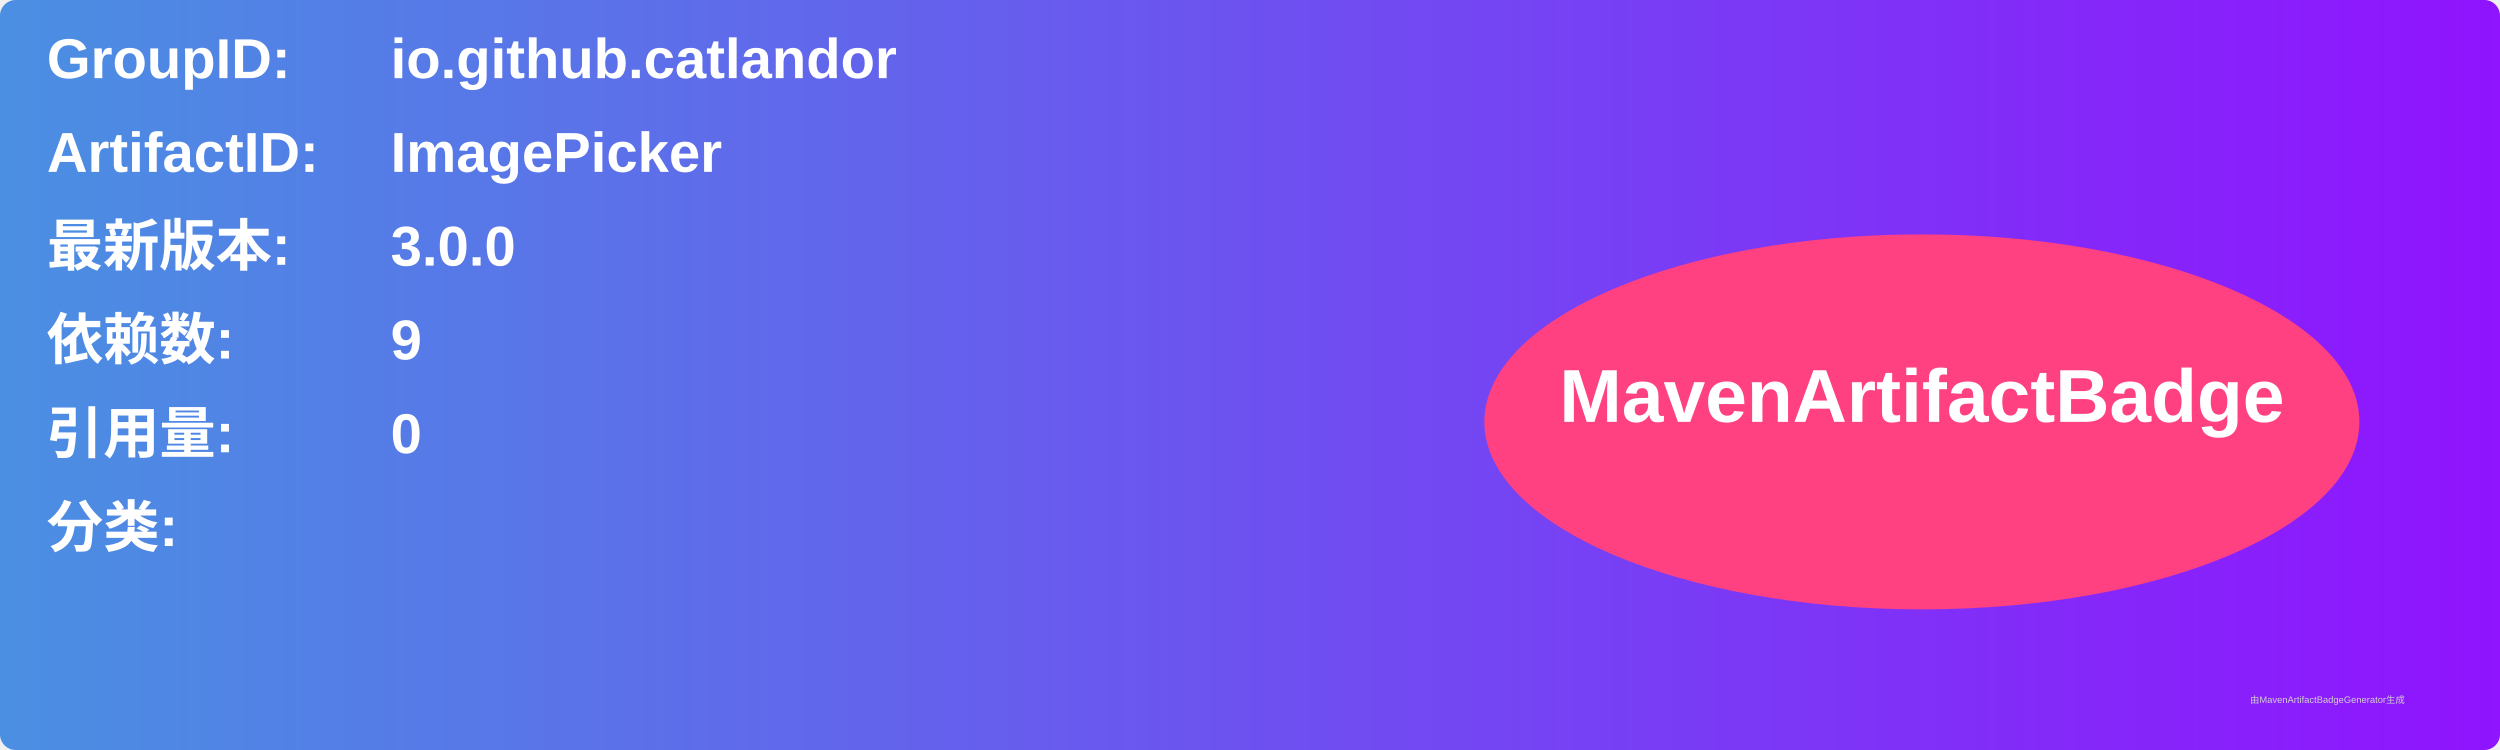
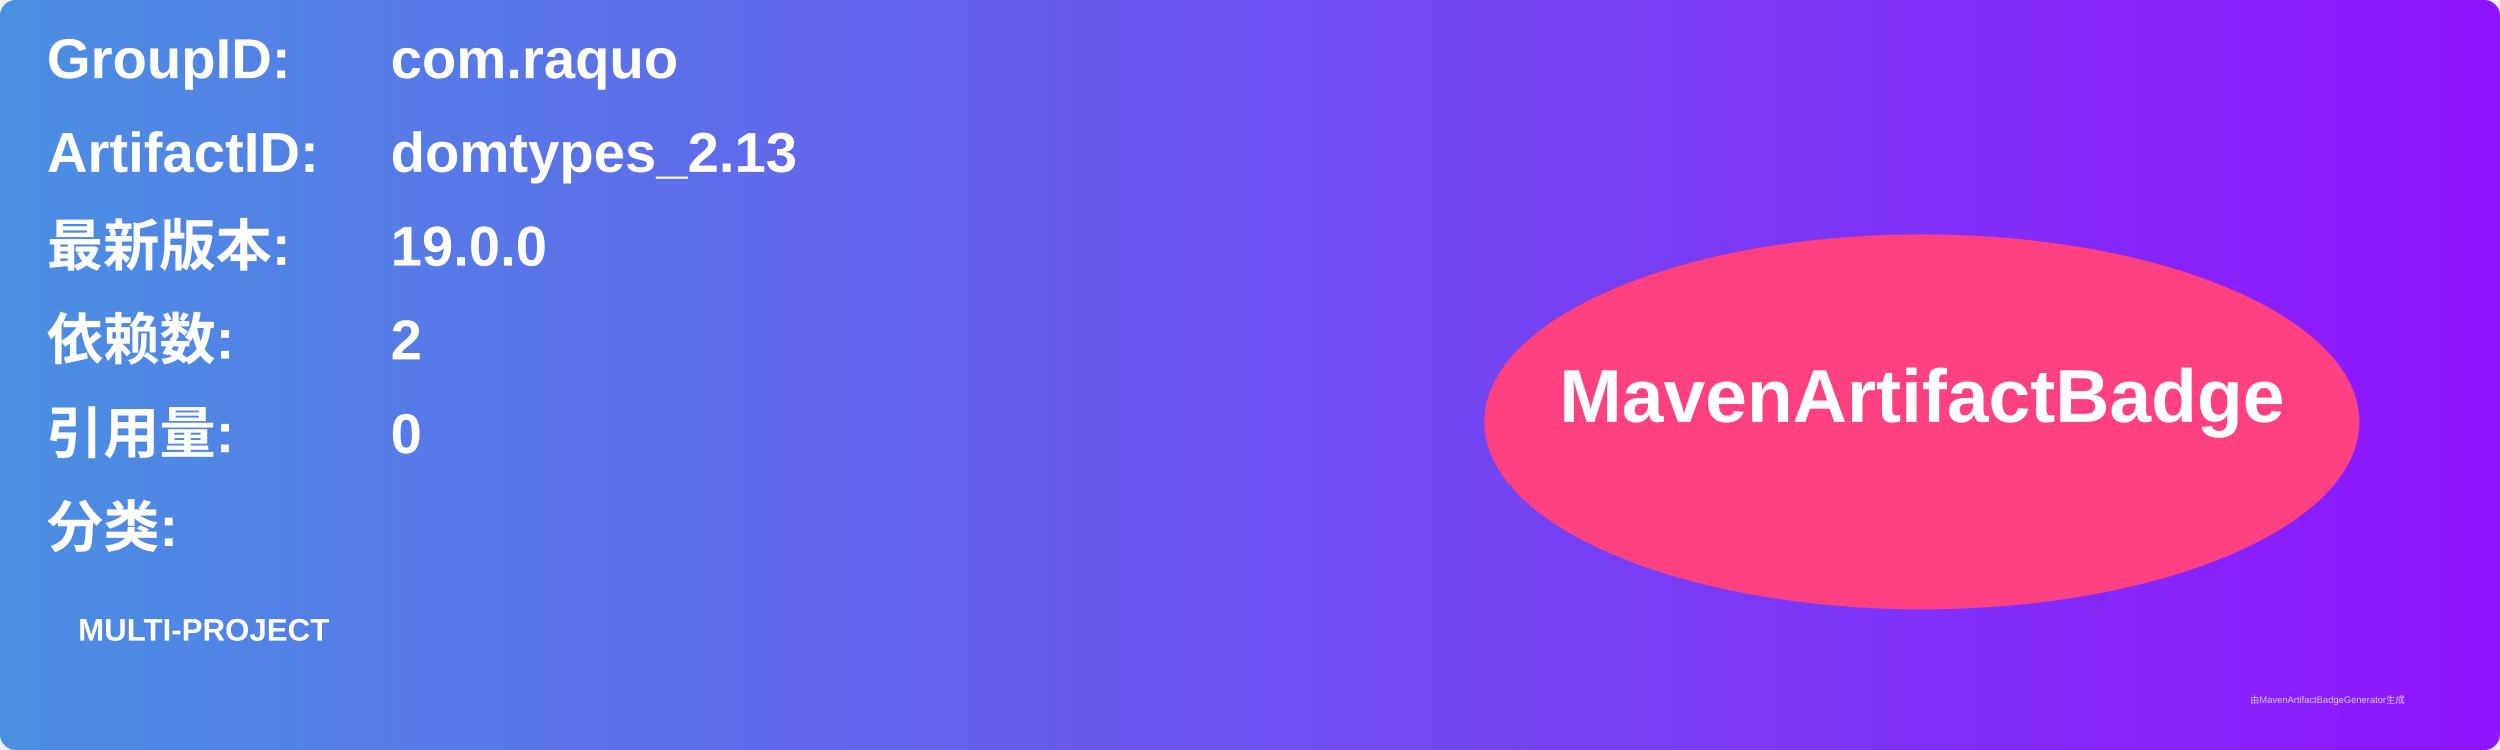
<svg xmlns="http://www.w3.org/2000/svg" width="800" height="240" viewBox="0 0 800 240">
  <linearGradient id="grad" x1="0%" y1="0%" x2="100%" y2="0%">
    <stop offset="0%" stop-color="#4a90e2" />
    <stop offset="100%" stop-color="#9013fe" />
  </linearGradient>
  <rect width="100%" height="100%" rx="5" ry="5" fill="url(#grad)" />
  <g transform="translate(15, 15)">
    <text x="0" y="10" font-family="Arial" font-size="18" fill="white" font-weight="bold" width="260">GroupID:</text>
-     <text x="110" y="10" font-family="Arial" font-size="18" fill="white" font-weight="bold" width="460">io.github.catlandor</text>
+     <text x="110" y="10" font-family="Arial" font-size="18" fill="white" font-weight="bold" width="460">com.raquo</text>
    <text x="0" y="40" font-family="Arial" font-size="18" fill="white" font-weight="bold" width="260">ArtifactID:</text>
-     <text x="110" y="40" font-family="Arial" font-size="18" fill="white" font-weight="bold" width="460">ImagePicker</text>
+     <text x="110" y="40" font-family="Arial" font-size="18" fill="white" font-weight="bold" width="460">domtypes_2.13</text>
    <text x="0" y="70" font-family="Arial" font-size="18" fill="white" font-weight="bold">最新版本:</text>
    <text x="110" y="70" font-family="Arial" font-size="18" fill="white" font-weight="bold">
-       <tspan font-weight="bold">3.0.0</tspan>
+       <tspan font-weight="bold">19.0.0</tspan>
    </text>
    <text x="0" y="100" font-family="Arial" font-size="18" fill="white" font-weight="bold">依赖数: </text>
    <text x="110" y="100" font-family="Arial" font-size="18" fill="white">
-       <tspan font-weight="bold">9</tspan>
+       <tspan font-weight="bold">2</tspan>
    </text>
    <text x="0" y="130" font-family="Arial" font-size="18" fill="white" font-weight="bold">引用量: </text>
    <text x="110" y="130" font-family="Arial" font-size="18" fill="white">
      <tspan font-weight="bold">0</tspan>
    </text>
    <text x="0" y="160" font-family="Arial" font-size="18" fill="white" font-weight="bold">分类:</text>
    <text x="10" y="190" font-family="Arial" font-size="10" fill="white">
-       <tspan font-weight="bold" />
+       <tspan font-weight="bold">MULTI-PROJECT</tspan>
    </text>
    <ellipse cx="600" cy="120" rx="140" ry="60" fill="#ff4081" />
    <text x="600" y="120" text-anchor="middle" font-family="Arial" font-size="24" fill="white" font-weight="bold">MavenArtifactBadge</text>
  </g>
  <text x="720" y="225" font-family="Arial" font-size="3" fill="#d0d0d0">由MavenArtifactBadgeGenerator生成</text>
</svg>
